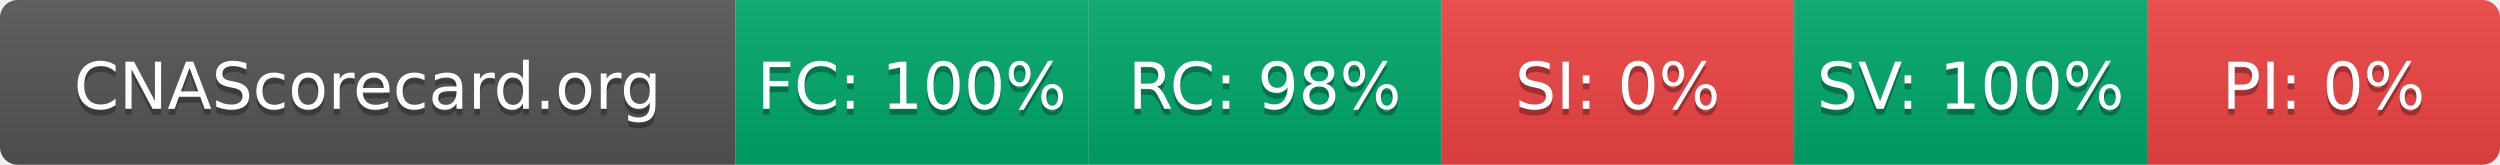
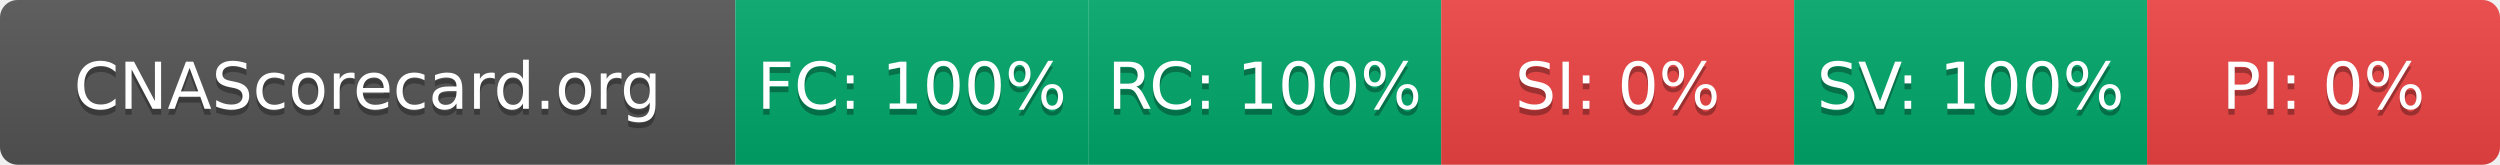
- <svg xmlns="http://www.w3.org/2000/svg" width="425" height="28" role="img" aria-label="CNAScorecard.org: FC:100% RC:98% SI:0% SV:100% PI:0%">
+ <svg xmlns="http://www.w3.org/2000/svg" width="425" height="28" role="img" aria-label="CNAScorecard.org: FC:100% RC:100% SI:0% SV:100% PI:0%">
  <linearGradient id="s" x2="0" y2="100%">
    <stop offset="0" stop-color="#bbb" stop-opacity=".1" />
    <stop offset="1" stop-opacity=".1" />
  </linearGradient>
  <clipPath id="r">
    <rect width="425" height="28" rx="3" fill="#fff" />
  </clipPath>
  <g clip-path="url(#r)">
    <rect width="125" height="28" fill="#555" />
    <rect x="125" width="60" height="28" fill="#00A86B" />
    <rect x="185" width="60" height="28" fill="#00A86B" />
    <rect x="245" width="60" height="28" fill="#EF4444" />
    <rect x="305" width="60" height="28" fill="#00A86B" />
    <rect x="365" width="60" height="28" fill="#EF4444" />
    <rect width="425" height="28" fill="url(#s)" />
  </g>
  <g fill="#fff" text-anchor="middle" font-family="Verdana,Geneva,DejaVu Sans,sans-serif" text-rendering="geometricPrecision" font-size="110">
    <text aria-hidden="true" x="625" y="195" fill="#010101" fill-opacity=".3" transform="scale(.1)" textLength="1050">CNAScorecard.org</text>
    <text x="625" y="185" transform="scale(.1)" fill="#fff" textLength="1050">CNAScorecard.org</text>
    <text aria-hidden="true" x="1550" y="195" fill="#010101" fill-opacity=".3" transform="scale(.1)" textLength="440">FC: 100%</text>
    <text x="1550" y="185" transform="scale(.1)" fill="#fff" textLength="440">FC: 100%</text>
-     <text aria-hidden="true" x="2150" y="195" fill="#010101" fill-opacity=".3" transform="scale(.1)" textLength="385">RC: 98%</text>
-     <text x="2150" y="185" transform="scale(.1)" fill="#fff" textLength="385">RC: 98%</text>
+     <text aria-hidden="true" x="2150" y="195" fill="#010101" fill-opacity=".3" transform="scale(.1)" textLength="440">RC: 100%</text>
+     <text x="2150" y="185" transform="scale(.1)" fill="#fff" textLength="440">RC: 100%</text>
    <text aria-hidden="true" x="2750" y="195" fill="#010101" fill-opacity=".3" transform="scale(.1)" textLength="330">SI: 0%</text>
    <text x="2750" y="185" transform="scale(.1)" fill="#fff" textLength="330">SI: 0%</text>
    <text aria-hidden="true" x="3350" y="195" fill="#010101" fill-opacity=".3" transform="scale(.1)" textLength="440">SV: 100%</text>
    <text x="3350" y="185" transform="scale(.1)" fill="#fff" textLength="440">SV: 100%</text>
    <text aria-hidden="true" x="3950" y="195" fill="#010101" fill-opacity=".3" transform="scale(.1)" textLength="330">PI: 0%</text>
    <text x="3950" y="185" transform="scale(.1)" fill="#fff" textLength="330">PI: 0%</text>
  </g>
</svg>
